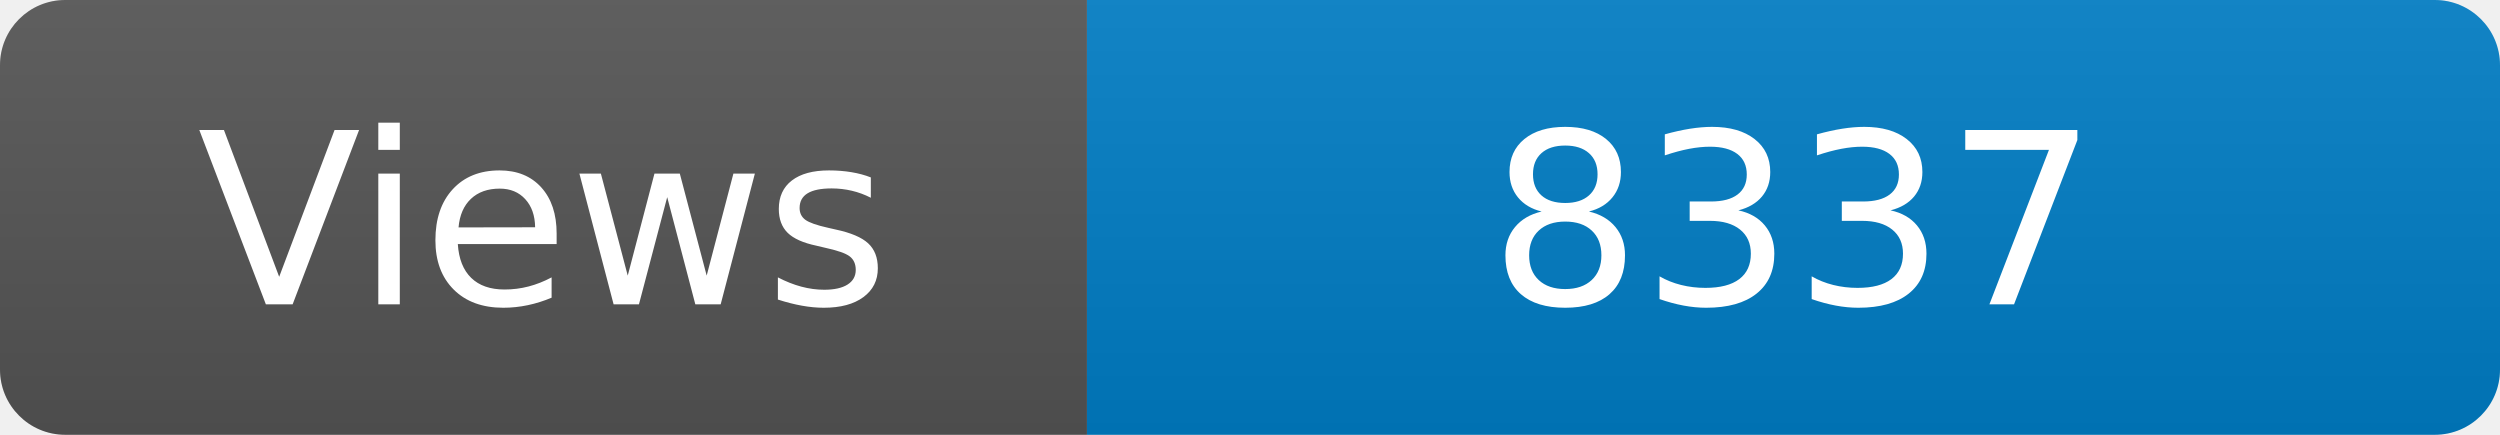
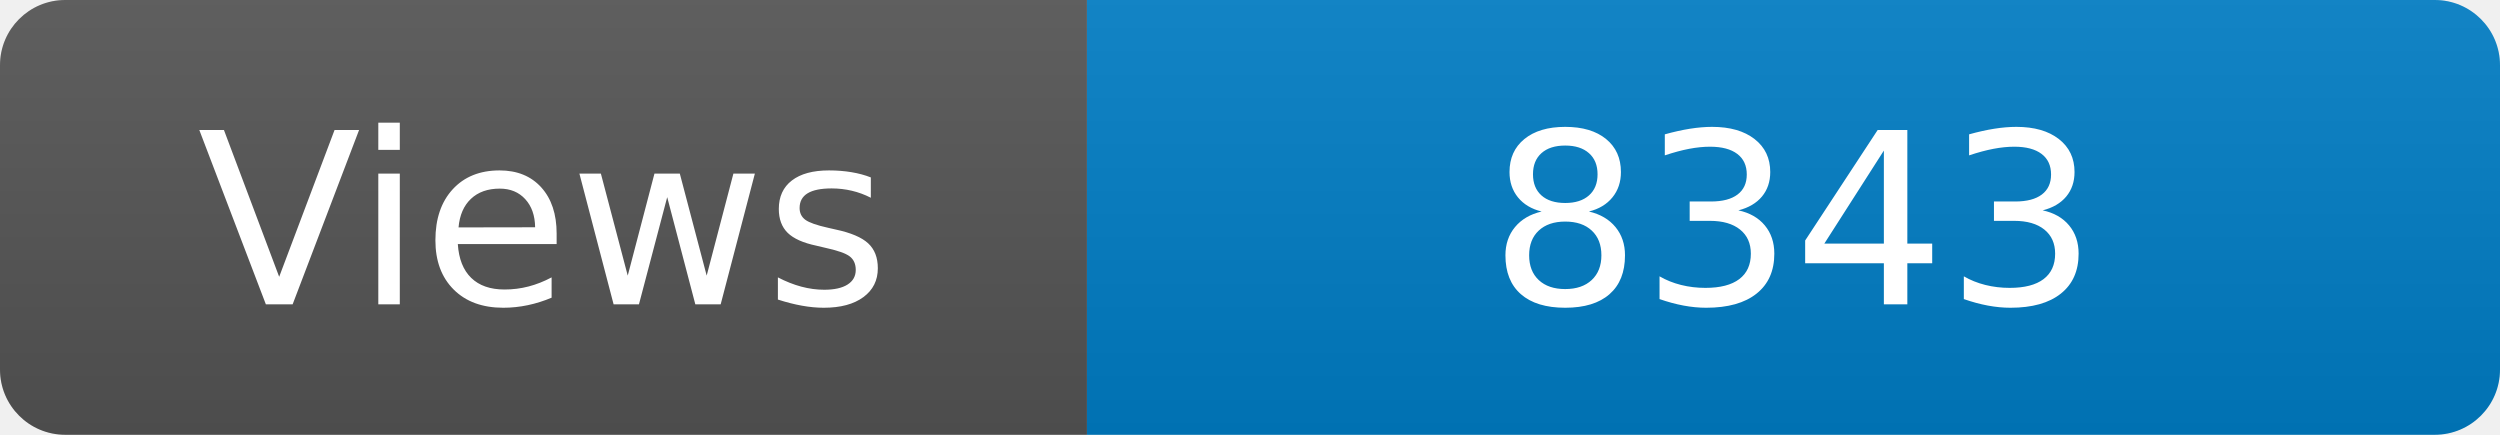
<svg xmlns="http://www.w3.org/2000/svg" width="115" height="20" role="img" aria-label="Maintained?: yes">
  <linearGradient id="s" x2="0" y2="100%">
    <stop offset="0" stop-color="#bbb" stop-opacity=".1" />
    <stop offset="1" stop-opacity=".1" />
  </linearGradient>
  <clipPath id="r">
    <rect width="115" height="20" rx="3" fill="#fff" />
  </clipPath>
  <g clip-path="url(#r)">
    <rect width="50" height="20" fill="#555" />
    <rect x="50" width="160" height="20" fill="#007ec6" />
    <rect width="115" height="20" fill="url(#s)" />
  </g>
  <g fill="#fff" text-anchor="middle" font-family="Verdana,Geneva,DejaVu Sans,sans-serif" font-size="110">
    <text x="250" y="140" transform="scale(.1)" fill="#fff">Views</text>
-     <text x="825" y="140" transform="scale(.1)" fill="#fff">8337</text>
+     <text x="825" y="140" transform="scale(.1)" fill="#fff">8343</text>
  </g>
</svg>
